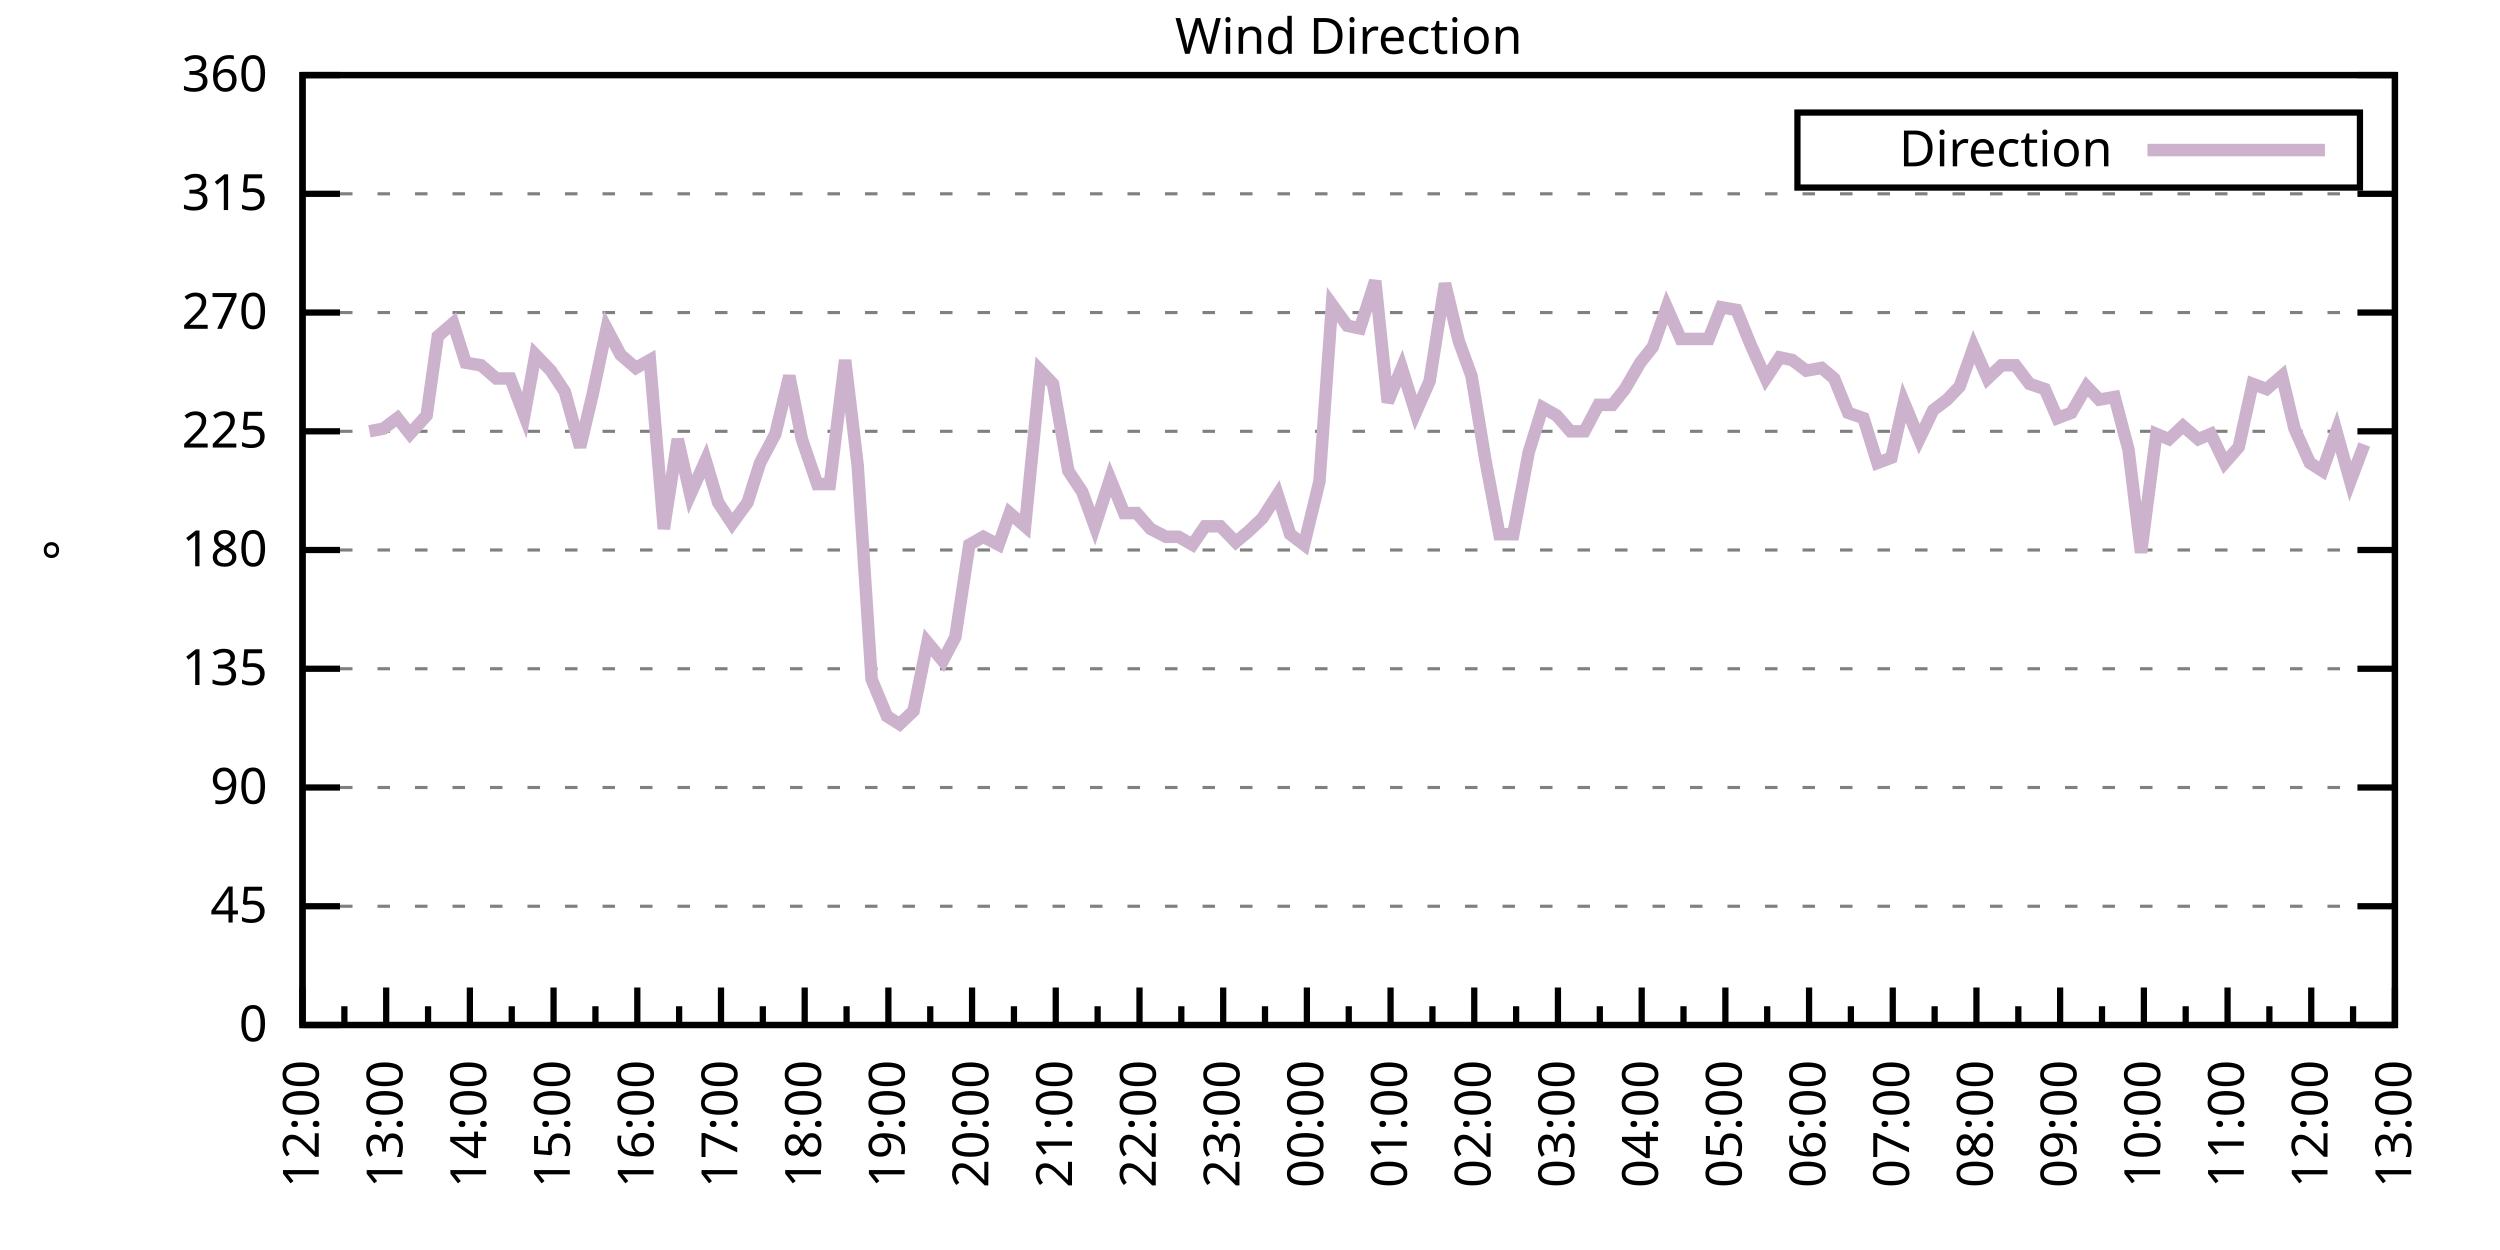
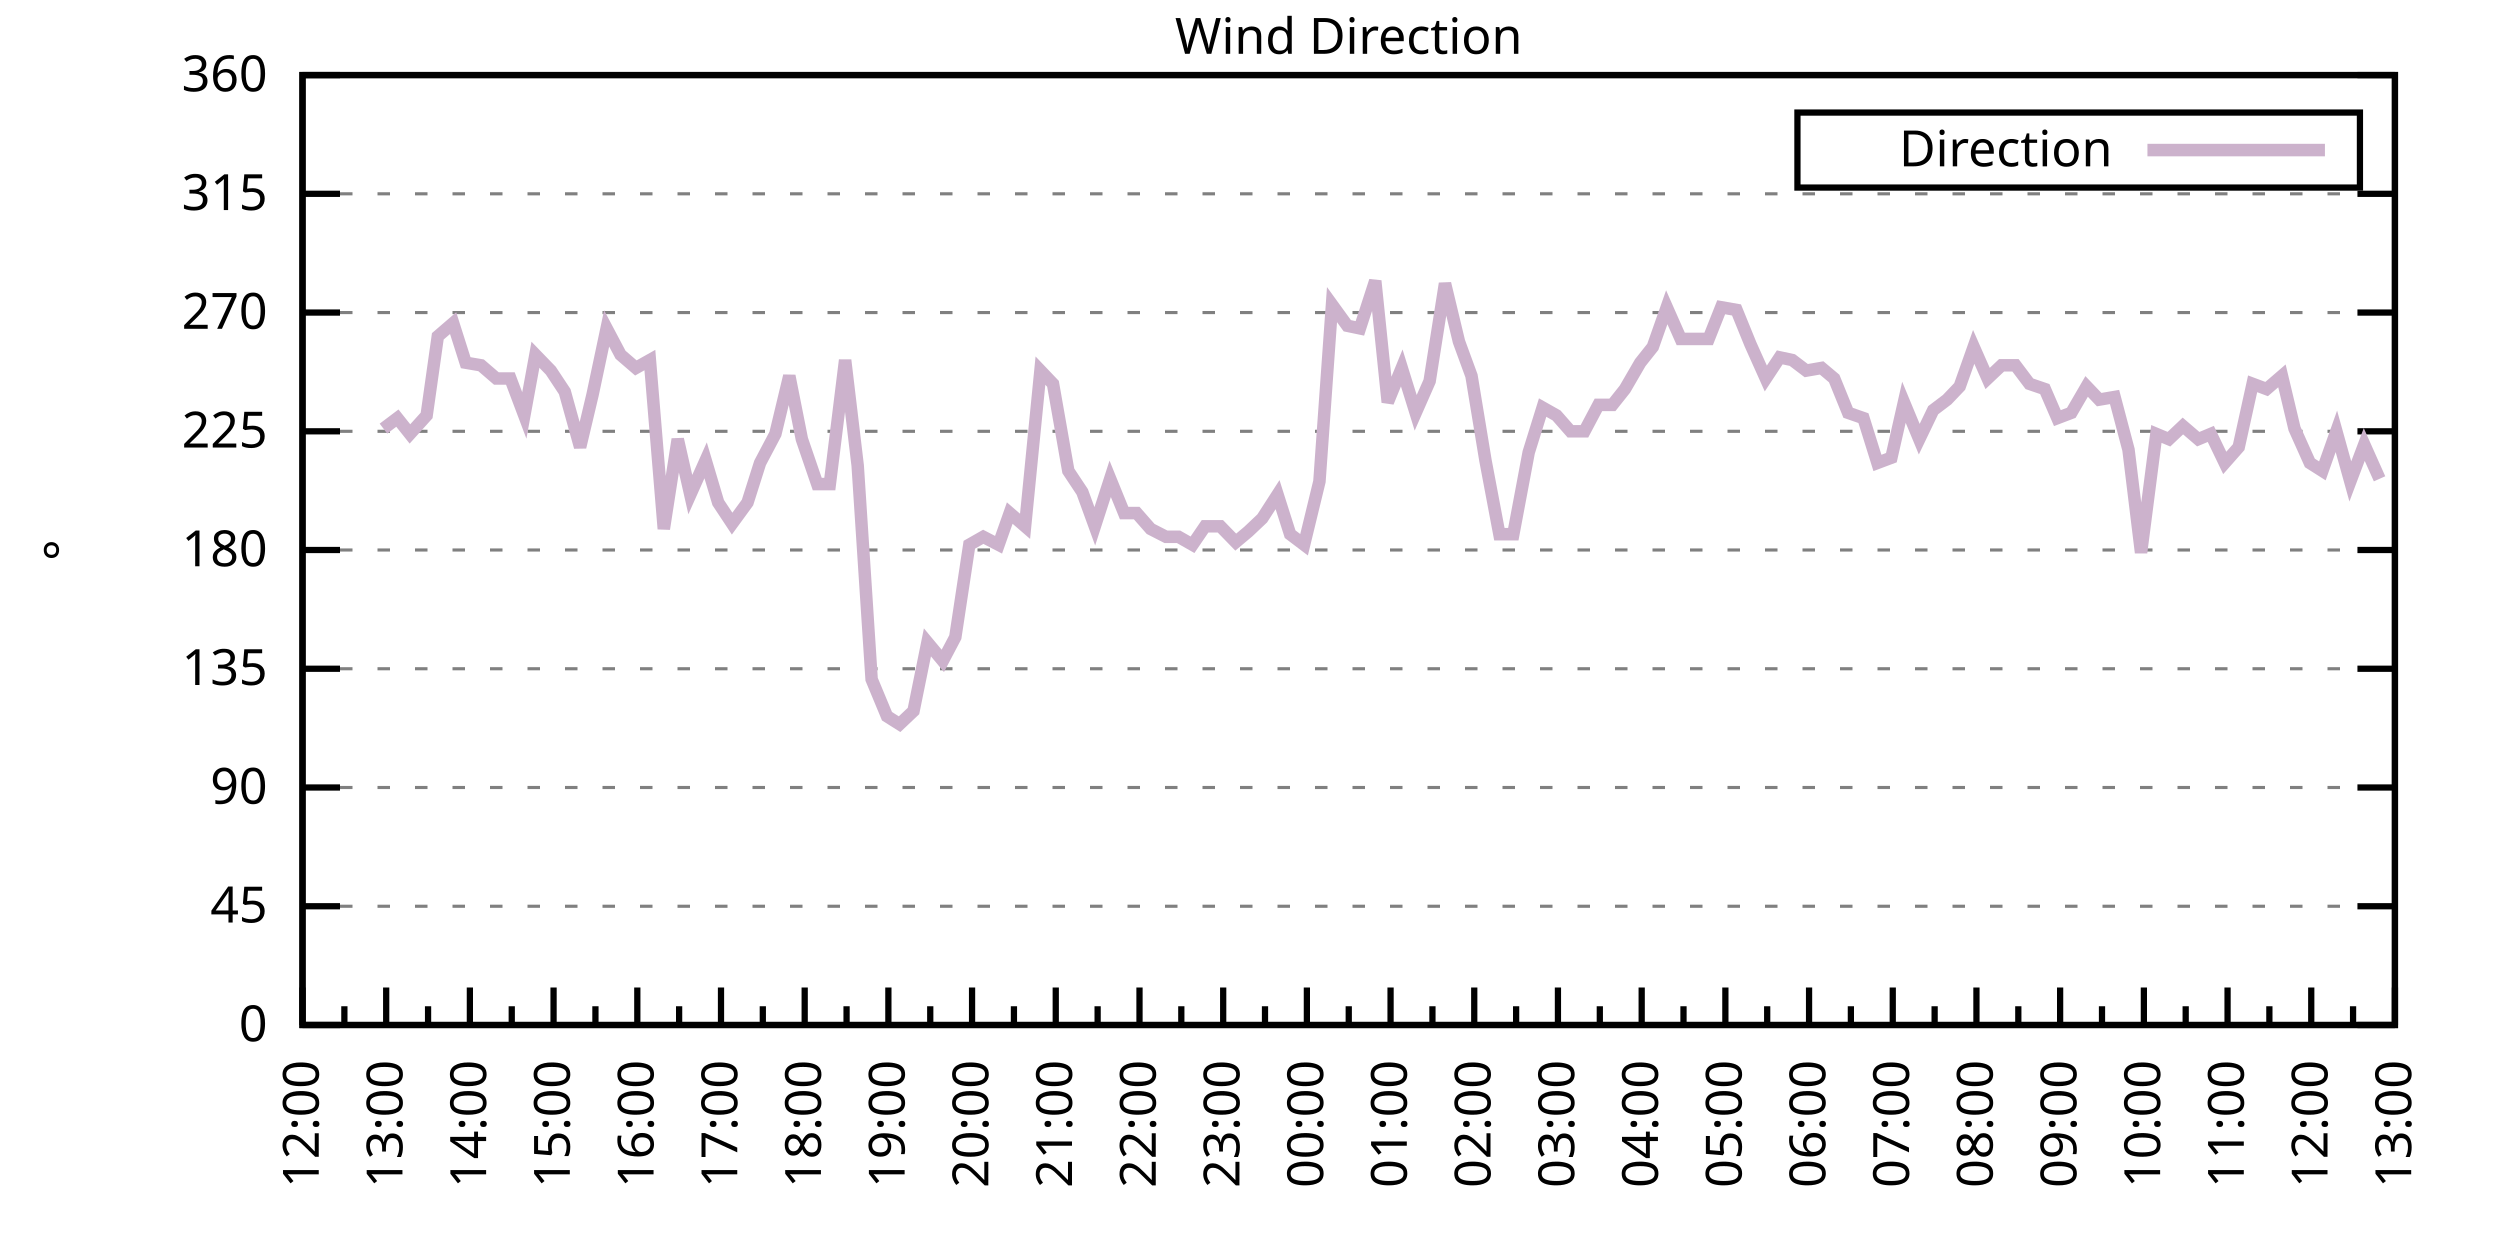
<svg xmlns="http://www.w3.org/2000/svg" xmlns:xlink="http://www.w3.org/1999/xlink" width="400" height="200" viewBox="0 0 400 200">
  <g id="gnuplot_canvas">
    <rect x="0" y="0" width="400" height="200" fill="none" />
    <defs>
      <circle id="gpDot" r="0.5" stroke-width="0.5" stroke="currentColor" />
      <path id="gpPt0" stroke-width="0.333" stroke="currentColor" d="M-1,0 h2 M0,-1 v2" />
      <path id="gpPt1" stroke-width="0.333" stroke="currentColor" d="M-1,-1 L1,1 M1,-1 L-1,1" />
      <path id="gpPt2" stroke-width="0.333" stroke="currentColor" d="M-1,0 L1,0 M0,-1 L0,1 M-1,-1 L1,1 M-1,1 L1,-1" />
      <rect id="gpPt3" stroke-width="0.333" stroke="currentColor" x="-1" y="-1" width="2" height="2" />
      <rect id="gpPt4" stroke-width="0.333" stroke="currentColor" fill="currentColor" x="-1" y="-1" width="2" height="2" />
      <circle id="gpPt5" stroke-width="0.333" stroke="currentColor" cx="0" cy="0" r="1" />
      <use xlink:href="#gpPt5" id="gpPt6" fill="currentColor" stroke="none" />
      <path id="gpPt7" stroke-width="0.333" stroke="currentColor" d="M0,-1.33 L-1.33,0.67 L1.33,0.67 z" />
      <use xlink:href="#gpPt7" id="gpPt8" fill="currentColor" stroke="none" />
      <use xlink:href="#gpPt7" id="gpPt9" stroke="currentColor" transform="rotate(180)" />
      <use xlink:href="#gpPt9" id="gpPt10" fill="currentColor" stroke="none" />
      <use xlink:href="#gpPt3" id="gpPt11" stroke="currentColor" transform="rotate(45)" />
      <use xlink:href="#gpPt11" id="gpPt12" fill="currentColor" stroke="none" />
      <path id="gpPt13" stroke-width="0.333" stroke="currentColor" d="M0,1.330 L1.265,0.411 L0.782,-1.067 L-0.782,-1.076 L-1.265,0.411 z" />
      <use xlink:href="#gpPt13" id="gpPt14" fill="currentColor" stroke="none" />
      <filter id="textbox" filterUnits="objectBoundingBox" x="0" y="0" height="1" width="1">
        <feFlood flood-color="white" flood-opacity="1" result="bgnd" />
        <feComposite in="SourceGraphic" in2="bgnd" operator="atop" />
      </filter>
      <filter id="greybox" filterUnits="objectBoundingBox" x="0" y="0" height="1" width="1">
        <feFlood flood-color="lightgrey" flood-opacity="1" result="grey" />
        <feComposite in="SourceGraphic" in2="grey" operator="atop" />
      </filter>
    </defs>
    <g fill="none" color="white" stroke="currentColor" stroke-width="1.00" stroke-linecap="butt" stroke-linejoin="miter">
</g>
    <g fill="none" color="black" stroke="currentColor" stroke-width="1.00" stroke-linecap="butt" stroke-linejoin="miter">
      <g stroke="none" shape-rendering="crispEdges">
        <polygon fill="rgb(255, 255, 255)" points="48.40,164.00 383.18,164.00 383.18,12.02 48.40,12.02 " />
      </g>
    </g>
    <g fill="none" color="black" stroke="currentColor" stroke-width="1.00" stroke-linecap="butt" stroke-linejoin="miter">
</g>
    <g fill="none" color="black" stroke="black" stroke-width="0.50" stroke-linecap="butt" stroke-linejoin="miter">
</g>
    <g fill="none" color="gray" stroke="currentColor" stroke-width="0.50" stroke-linecap="butt" stroke-linejoin="miter">
      <path stroke="gray" stroke-dasharray="2,4" class="gridline" d="M48.40,164.00 L383.19,164.00  " />
    </g>
    <g fill="none" color="gray" stroke="gray" stroke-width="1.00" stroke-linecap="butt" stroke-linejoin="miter">
</g>
    <g fill="none" color="black" stroke="currentColor" stroke-width="1.00" stroke-linecap="butt" stroke-linejoin="miter">
      <path stroke="black" d="M48.40,164.00 L54.40,164.00 M383.19,164.00 L377.19,164.00  " />
      <g transform="translate(42.80,166.60)" stroke="none" fill="black" font-family="Sans" font-size="8.00" text-anchor="end">
        <text>
          <tspan font-family="Sans"> 0</tspan>
        </text>
      </g>
    </g>
    <g fill="none" color="black" stroke="currentColor" stroke-width="1.00" stroke-linecap="butt" stroke-linejoin="miter">
</g>
    <g fill="none" color="black" stroke="black" stroke-width="0.50" stroke-linecap="butt" stroke-linejoin="miter">
</g>
    <g fill="none" color="gray" stroke="currentColor" stroke-width="0.50" stroke-linecap="butt" stroke-linejoin="miter">
      <path stroke="gray" stroke-dasharray="2,4" class="gridline" d="M48.40,145.00 L383.19,145.00  " />
    </g>
    <g fill="none" color="gray" stroke="gray" stroke-width="1.00" stroke-linecap="butt" stroke-linejoin="miter">
</g>
    <g fill="none" color="black" stroke="currentColor" stroke-width="1.00" stroke-linecap="butt" stroke-linejoin="miter">
      <path stroke="black" d="M48.40,145.00 L54.40,145.00 M383.19,145.00 L377.19,145.00  " />
      <g transform="translate(42.80,147.60)" stroke="none" fill="black" font-family="Sans" font-size="8.00" text-anchor="end">
        <text>
          <tspan font-family="Sans"> 45</tspan>
        </text>
      </g>
    </g>
    <g fill="none" color="black" stroke="currentColor" stroke-width="1.00" stroke-linecap="butt" stroke-linejoin="miter">
</g>
    <g fill="none" color="black" stroke="black" stroke-width="0.50" stroke-linecap="butt" stroke-linejoin="miter">
</g>
    <g fill="none" color="gray" stroke="currentColor" stroke-width="0.50" stroke-linecap="butt" stroke-linejoin="miter">
      <path stroke="gray" stroke-dasharray="2,4" class="gridline" d="M48.40,126.00 L383.19,126.00  " />
    </g>
    <g fill="none" color="gray" stroke="gray" stroke-width="1.00" stroke-linecap="butt" stroke-linejoin="miter">
</g>
    <g fill="none" color="black" stroke="currentColor" stroke-width="1.00" stroke-linecap="butt" stroke-linejoin="miter">
      <path stroke="black" d="M48.40,126.00 L54.40,126.00 M383.19,126.00 L377.19,126.00  " />
      <g transform="translate(42.80,128.60)" stroke="none" fill="black" font-family="Sans" font-size="8.00" text-anchor="end">
        <text>
          <tspan font-family="Sans"> 90</tspan>
        </text>
      </g>
    </g>
    <g fill="none" color="black" stroke="currentColor" stroke-width="1.00" stroke-linecap="butt" stroke-linejoin="miter">
</g>
    <g fill="none" color="black" stroke="black" stroke-width="0.50" stroke-linecap="butt" stroke-linejoin="miter">
</g>
    <g fill="none" color="gray" stroke="currentColor" stroke-width="0.50" stroke-linecap="butt" stroke-linejoin="miter">
      <path stroke="gray" stroke-dasharray="2,4" class="gridline" d="M48.40,107.00 L383.19,107.00  " />
    </g>
    <g fill="none" color="gray" stroke="gray" stroke-width="1.00" stroke-linecap="butt" stroke-linejoin="miter">
</g>
    <g fill="none" color="black" stroke="currentColor" stroke-width="1.00" stroke-linecap="butt" stroke-linejoin="miter">
      <path stroke="black" d="M48.40,107.00 L54.40,107.00 M383.19,107.00 L377.19,107.00  " />
      <g transform="translate(42.80,109.60)" stroke="none" fill="black" font-family="Sans" font-size="8.00" text-anchor="end">
        <text>
          <tspan font-family="Sans"> 135</tspan>
        </text>
      </g>
    </g>
    <g fill="none" color="black" stroke="currentColor" stroke-width="1.00" stroke-linecap="butt" stroke-linejoin="miter">
</g>
    <g fill="none" color="black" stroke="black" stroke-width="0.50" stroke-linecap="butt" stroke-linejoin="miter">
</g>
    <g fill="none" color="gray" stroke="currentColor" stroke-width="0.50" stroke-linecap="butt" stroke-linejoin="miter">
      <path stroke="gray" stroke-dasharray="2,4" class="gridline" d="M48.40,88.00 L383.19,88.00  " />
    </g>
    <g fill="none" color="gray" stroke="gray" stroke-width="1.00" stroke-linecap="butt" stroke-linejoin="miter">
</g>
    <g fill="none" color="black" stroke="currentColor" stroke-width="1.00" stroke-linecap="butt" stroke-linejoin="miter">
      <path stroke="black" d="M48.40,88.00 L54.40,88.00 M383.19,88.00 L377.19,88.00  " />
      <g transform="translate(42.80,90.60)" stroke="none" fill="black" font-family="Sans" font-size="8.00" text-anchor="end">
        <text>
          <tspan font-family="Sans"> 180</tspan>
        </text>
      </g>
    </g>
    <g fill="none" color="black" stroke="currentColor" stroke-width="1.00" stroke-linecap="butt" stroke-linejoin="miter">
</g>
    <g fill="none" color="black" stroke="black" stroke-width="0.50" stroke-linecap="butt" stroke-linejoin="miter">
</g>
    <g fill="none" color="gray" stroke="currentColor" stroke-width="0.50" stroke-linecap="butt" stroke-linejoin="miter">
      <path stroke="gray" stroke-dasharray="2,4" class="gridline" d="M48.40,69.01 L383.19,69.01  " />
    </g>
    <g fill="none" color="gray" stroke="gray" stroke-width="1.00" stroke-linecap="butt" stroke-linejoin="miter">
</g>
    <g fill="none" color="black" stroke="currentColor" stroke-width="1.00" stroke-linecap="butt" stroke-linejoin="miter">
      <path stroke="black" d="M48.40,69.01 L54.40,69.01 M383.19,69.01 L377.19,69.01  " />
      <g transform="translate(42.80,71.61)" stroke="none" fill="black" font-family="Sans" font-size="8.00" text-anchor="end">
        <text>
          <tspan font-family="Sans"> 225</tspan>
        </text>
      </g>
    </g>
    <g fill="none" color="black" stroke="currentColor" stroke-width="1.00" stroke-linecap="butt" stroke-linejoin="miter">
</g>
    <g fill="none" color="black" stroke="black" stroke-width="0.50" stroke-linecap="butt" stroke-linejoin="miter">
</g>
    <g fill="none" color="gray" stroke="currentColor" stroke-width="0.50" stroke-linecap="butt" stroke-linejoin="miter">
      <path stroke="gray" stroke-dasharray="2,4" class="gridline" d="M48.40,50.01 L383.19,50.01  " />
    </g>
    <g fill="none" color="gray" stroke="gray" stroke-width="1.00" stroke-linecap="butt" stroke-linejoin="miter">
</g>
    <g fill="none" color="black" stroke="currentColor" stroke-width="1.00" stroke-linecap="butt" stroke-linejoin="miter">
      <path stroke="black" d="M48.40,50.01 L54.40,50.01 M383.19,50.01 L377.19,50.01  " />
      <g transform="translate(42.80,52.61)" stroke="none" fill="black" font-family="Sans" font-size="8.00" text-anchor="end">
        <text>
          <tspan font-family="Sans"> 270</tspan>
        </text>
      </g>
    </g>
    <g fill="none" color="black" stroke="currentColor" stroke-width="1.00" stroke-linecap="butt" stroke-linejoin="miter">
</g>
    <g fill="none" color="black" stroke="black" stroke-width="0.50" stroke-linecap="butt" stroke-linejoin="miter">
</g>
    <g fill="none" color="gray" stroke="currentColor" stroke-width="0.50" stroke-linecap="butt" stroke-linejoin="miter">
      <path stroke="gray" stroke-dasharray="2,4" class="gridline" d="M48.40,31.01 L383.19,31.01  " />
    </g>
    <g fill="none" color="gray" stroke="gray" stroke-width="1.00" stroke-linecap="butt" stroke-linejoin="miter">
</g>
    <g fill="none" color="black" stroke="currentColor" stroke-width="1.00" stroke-linecap="butt" stroke-linejoin="miter">
      <path stroke="black" d="M48.40,31.01 L54.40,31.01 M383.19,31.01 L377.19,31.01  " />
      <g transform="translate(42.80,33.61)" stroke="none" fill="black" font-family="Sans" font-size="8.00" text-anchor="end">
        <text>
          <tspan font-family="Sans"> 315</tspan>
        </text>
      </g>
    </g>
    <g fill="none" color="black" stroke="currentColor" stroke-width="1.00" stroke-linecap="butt" stroke-linejoin="miter">
</g>
    <g fill="none" color="black" stroke="black" stroke-width="0.50" stroke-linecap="butt" stroke-linejoin="miter">
</g>
    <g fill="none" color="gray" stroke="currentColor" stroke-width="0.50" stroke-linecap="butt" stroke-linejoin="miter">
      <path stroke="gray" stroke-dasharray="2,4" class="gridline" d="M48.40,12.01 L383.19,12.01  " />
    </g>
    <g fill="none" color="gray" stroke="gray" stroke-width="1.00" stroke-linecap="butt" stroke-linejoin="miter">
</g>
    <g fill="none" color="black" stroke="currentColor" stroke-width="1.00" stroke-linecap="butt" stroke-linejoin="miter">
      <path stroke="black" d="M48.40,12.01 L54.40,12.01 M383.19,12.01 L377.19,12.01  " />
      <g transform="translate(42.80,14.61)" stroke="none" fill="black" font-family="Sans" font-size="8.00" text-anchor="end">
        <text>
          <tspan font-family="Sans"> 360</tspan>
        </text>
      </g>
    </g>
    <g fill="none" color="black" stroke="currentColor" stroke-width="1.00" stroke-linecap="butt" stroke-linejoin="miter">
      <path stroke="black" d="M48.40,164.00 L48.40,158.00  " />
      <g transform="translate(51.00,169.60) rotate(270)" stroke="none" fill="black" font-family="Sans" font-size="8.00" text-anchor="end">
        <text>
          <tspan font-family="Sans">12:00</tspan>
        </text>
      </g>
    </g>
    <g fill="none" color="black" stroke="currentColor" stroke-width="1.00" stroke-linecap="butt" stroke-linejoin="miter">
      <path stroke="black" d="M55.10,164.00 L55.10,161.00 M61.79,164.00 L61.79,158.00  " />
      <g transform="translate(64.39,169.60) rotate(270)" stroke="none" fill="black" font-family="Sans" font-size="8.00" text-anchor="end">
        <text>
          <tspan font-family="Sans">13:00</tspan>
        </text>
      </g>
    </g>
    <g fill="none" color="black" stroke="currentColor" stroke-width="1.00" stroke-linecap="butt" stroke-linejoin="miter">
      <path stroke="black" d="M68.49,164.00 L68.49,161.00 M75.18,164.00 L75.18,158.00  " />
      <g transform="translate(77.78,169.60) rotate(270)" stroke="none" fill="black" font-family="Sans" font-size="8.00" text-anchor="end">
        <text>
          <tspan font-family="Sans">14:00</tspan>
        </text>
      </g>
    </g>
    <g fill="none" color="black" stroke="currentColor" stroke-width="1.00" stroke-linecap="butt" stroke-linejoin="miter">
      <path stroke="black" d="M81.88,164.00 L81.88,161.00 M88.57,164.00 L88.57,158.00  " />
      <g transform="translate(91.17,169.60) rotate(270)" stroke="none" fill="black" font-family="Sans" font-size="8.00" text-anchor="end">
        <text>
          <tspan font-family="Sans">15:00</tspan>
        </text>
      </g>
    </g>
    <g fill="none" color="black" stroke="currentColor" stroke-width="1.00" stroke-linecap="butt" stroke-linejoin="miter">
      <path stroke="black" d="M95.27,164.00 L95.27,161.00 M101.97,164.00 L101.97,158.00  " />
      <g transform="translate(104.57,169.60) rotate(270)" stroke="none" fill="black" font-family="Sans" font-size="8.00" text-anchor="end">
        <text>
          <tspan font-family="Sans">16:00</tspan>
        </text>
      </g>
    </g>
    <g fill="none" color="black" stroke="currentColor" stroke-width="1.00" stroke-linecap="butt" stroke-linejoin="miter">
      <path stroke="black" d="M108.66,164.00 L108.66,161.00 M115.36,164.00 L115.36,158.00  " />
      <g transform="translate(117.96,169.60) rotate(270)" stroke="none" fill="black" font-family="Sans" font-size="8.00" text-anchor="end">
        <text>
          <tspan font-family="Sans">17:00</tspan>
        </text>
      </g>
    </g>
    <g fill="none" color="black" stroke="currentColor" stroke-width="1.00" stroke-linecap="butt" stroke-linejoin="miter">
      <path stroke="black" d="M122.05,164.00 L122.05,161.00 M128.75,164.00 L128.75,158.00  " />
      <g transform="translate(131.35,169.60) rotate(270)" stroke="none" fill="black" font-family="Sans" font-size="8.00" text-anchor="end">
        <text>
          <tspan font-family="Sans">18:00</tspan>
        </text>
      </g>
    </g>
    <g fill="none" color="black" stroke="currentColor" stroke-width="1.00" stroke-linecap="butt" stroke-linejoin="miter">
      <path stroke="black" d="M135.45,164.00 L135.45,161.00 M142.14,164.00 L142.14,158.00  " />
      <g transform="translate(144.74,169.60) rotate(270)" stroke="none" fill="black" font-family="Sans" font-size="8.00" text-anchor="end">
        <text>
          <tspan font-family="Sans">19:00</tspan>
        </text>
      </g>
    </g>
    <g fill="none" color="black" stroke="currentColor" stroke-width="1.00" stroke-linecap="butt" stroke-linejoin="miter">
      <path stroke="black" d="M148.84,164.00 L148.84,161.00 M155.53,164.00 L155.53,158.00  " />
      <g transform="translate(158.13,169.60) rotate(270)" stroke="none" fill="black" font-family="Sans" font-size="8.00" text-anchor="end">
        <text>
          <tspan font-family="Sans">20:00</tspan>
        </text>
      </g>
    </g>
    <g fill="none" color="black" stroke="currentColor" stroke-width="1.00" stroke-linecap="butt" stroke-linejoin="miter">
      <path stroke="black" d="M162.23,164.00 L162.23,161.00 M168.92,164.00 L168.92,158.00  " />
      <g transform="translate(171.52,169.60) rotate(270)" stroke="none" fill="black" font-family="Sans" font-size="8.00" text-anchor="end">
        <text>
          <tspan font-family="Sans">21:00</tspan>
        </text>
      </g>
    </g>
    <g fill="none" color="black" stroke="currentColor" stroke-width="1.00" stroke-linecap="butt" stroke-linejoin="miter">
      <path stroke="black" d="M175.62,164.00 L175.62,161.00 M182.32,164.00 L182.32,158.00  " />
      <g transform="translate(184.92,169.60) rotate(270)" stroke="none" fill="black" font-family="Sans" font-size="8.00" text-anchor="end">
        <text>
          <tspan font-family="Sans">22:00</tspan>
        </text>
      </g>
    </g>
    <g fill="none" color="black" stroke="currentColor" stroke-width="1.00" stroke-linecap="butt" stroke-linejoin="miter">
      <path stroke="black" d="M189.01,164.00 L189.01,161.00 M195.71,164.00 L195.71,158.00  " />
      <g transform="translate(198.31,169.60) rotate(270)" stroke="none" fill="black" font-family="Sans" font-size="8.00" text-anchor="end">
        <text>
          <tspan font-family="Sans">23:00</tspan>
        </text>
      </g>
    </g>
    <g fill="none" color="black" stroke="currentColor" stroke-width="1.00" stroke-linecap="butt" stroke-linejoin="miter">
      <path stroke="black" d="M202.40,164.00 L202.40,161.00 M209.10,164.00 L209.10,158.00  " />
      <g transform="translate(211.70,169.60) rotate(270)" stroke="none" fill="black" font-family="Sans" font-size="8.00" text-anchor="end">
        <text>
          <tspan font-family="Sans">00:00</tspan>
        </text>
      </g>
    </g>
    <g fill="none" color="black" stroke="currentColor" stroke-width="1.00" stroke-linecap="butt" stroke-linejoin="miter">
      <path stroke="black" d="M215.80,164.00 L215.80,161.00 M222.49,164.00 L222.49,158.00  " />
      <g transform="translate(225.09,169.60) rotate(270)" stroke="none" fill="black" font-family="Sans" font-size="8.00" text-anchor="end">
        <text>
          <tspan font-family="Sans">01:00</tspan>
        </text>
      </g>
    </g>
    <g fill="none" color="black" stroke="currentColor" stroke-width="1.00" stroke-linecap="butt" stroke-linejoin="miter">
      <path stroke="black" d="M229.19,164.00 L229.19,161.00 M235.88,164.00 L235.88,158.00  " />
      <g transform="translate(238.48,169.60) rotate(270)" stroke="none" fill="black" font-family="Sans" font-size="8.00" text-anchor="end">
        <text>
          <tspan font-family="Sans">02:00</tspan>
        </text>
      </g>
    </g>
    <g fill="none" color="black" stroke="currentColor" stroke-width="1.00" stroke-linecap="butt" stroke-linejoin="miter">
      <path stroke="black" d="M242.58,164.00 L242.58,161.00 M249.27,164.00 L249.27,158.00  " />
      <g transform="translate(251.87,169.60) rotate(270)" stroke="none" fill="black" font-family="Sans" font-size="8.00" text-anchor="end">
        <text>
          <tspan font-family="Sans">03:00</tspan>
        </text>
      </g>
    </g>
    <g fill="none" color="black" stroke="currentColor" stroke-width="1.00" stroke-linecap="butt" stroke-linejoin="miter">
      <path stroke="black" d="M255.97,164.00 L255.97,161.00 M262.67,164.00 L262.67,158.00  " />
      <g transform="translate(265.27,169.60) rotate(270)" stroke="none" fill="black" font-family="Sans" font-size="8.00" text-anchor="end">
        <text>
          <tspan font-family="Sans">04:00</tspan>
        </text>
      </g>
    </g>
    <g fill="none" color="black" stroke="currentColor" stroke-width="1.00" stroke-linecap="butt" stroke-linejoin="miter">
      <path stroke="black" d="M269.36,164.00 L269.36,161.00 M276.06,164.00 L276.06,158.00  " />
      <g transform="translate(278.66,169.60) rotate(270)" stroke="none" fill="black" font-family="Sans" font-size="8.00" text-anchor="end">
        <text>
          <tspan font-family="Sans">05:00</tspan>
        </text>
      </g>
    </g>
    <g fill="none" color="black" stroke="currentColor" stroke-width="1.00" stroke-linecap="butt" stroke-linejoin="miter">
      <path stroke="black" d="M282.75,164.00 L282.75,161.00 M289.45,164.00 L289.45,158.00  " />
      <g transform="translate(292.05,169.60) rotate(270)" stroke="none" fill="black" font-family="Sans" font-size="8.00" text-anchor="end">
        <text>
          <tspan font-family="Sans">06:00</tspan>
        </text>
      </g>
    </g>
    <g fill="none" color="black" stroke="currentColor" stroke-width="1.00" stroke-linecap="butt" stroke-linejoin="miter">
      <path stroke="black" d="M296.14,164.00 L296.14,161.00 M302.84,164.00 L302.84,158.00  " />
      <g transform="translate(305.44,169.60) rotate(270)" stroke="none" fill="black" font-family="Sans" font-size="8.00" text-anchor="end">
        <text>
          <tspan font-family="Sans">07:00</tspan>
        </text>
      </g>
    </g>
    <g fill="none" color="black" stroke="currentColor" stroke-width="1.00" stroke-linecap="butt" stroke-linejoin="miter">
      <path stroke="black" d="M309.54,164.00 L309.54,161.00 M316.23,164.00 L316.23,158.00  " />
      <g transform="translate(318.83,169.60) rotate(270)" stroke="none" fill="black" font-family="Sans" font-size="8.00" text-anchor="end">
        <text>
          <tspan font-family="Sans">08:00</tspan>
        </text>
      </g>
    </g>
    <g fill="none" color="black" stroke="currentColor" stroke-width="1.00" stroke-linecap="butt" stroke-linejoin="miter">
      <path stroke="black" d="M322.93,164.00 L322.93,161.00 M329.62,164.00 L329.62,158.00  " />
      <g transform="translate(332.22,169.60) rotate(270)" stroke="none" fill="black" font-family="Sans" font-size="8.00" text-anchor="end">
        <text>
          <tspan font-family="Sans">09:00</tspan>
        </text>
      </g>
    </g>
    <g fill="none" color="black" stroke="currentColor" stroke-width="1.00" stroke-linecap="butt" stroke-linejoin="miter">
      <path stroke="black" d="M336.32,164.00 L336.32,161.00 M343.02,164.00 L343.02,158.00  " />
      <g transform="translate(345.62,169.60) rotate(270)" stroke="none" fill="black" font-family="Sans" font-size="8.00" text-anchor="end">
        <text>
          <tspan font-family="Sans">10:00</tspan>
        </text>
      </g>
    </g>
    <g fill="none" color="black" stroke="currentColor" stroke-width="1.00" stroke-linecap="butt" stroke-linejoin="miter">
      <path stroke="black" d="M349.71,164.00 L349.71,161.00 M356.41,164.00 L356.41,158.00  " />
      <g transform="translate(359.01,169.60) rotate(270)" stroke="none" fill="black" font-family="Sans" font-size="8.00" text-anchor="end">
        <text>
          <tspan font-family="Sans">11:00</tspan>
        </text>
      </g>
    </g>
    <g fill="none" color="black" stroke="currentColor" stroke-width="1.00" stroke-linecap="butt" stroke-linejoin="miter">
      <path stroke="black" d="M363.10,164.00 L363.10,161.00 M369.80,164.00 L369.80,158.00  " />
      <g transform="translate(372.40,169.60) rotate(270)" stroke="none" fill="black" font-family="Sans" font-size="8.00" text-anchor="end">
        <text>
          <tspan font-family="Sans">12:00</tspan>
        </text>
      </g>
    </g>
    <g fill="none" color="black" stroke="currentColor" stroke-width="1.00" stroke-linecap="butt" stroke-linejoin="miter">
      <path stroke="black" d="M376.49,164.00 L376.49,161.00 M383.19,164.00 L383.19,158.00  " />
      <g transform="translate(385.79,169.60) rotate(270)" stroke="none" fill="black" font-family="Sans" font-size="8.00" text-anchor="end">
        <text>
          <tspan font-family="Sans">13:00</tspan>
        </text>
      </g>
    </g>
    <g fill="none" color="black" stroke="currentColor" stroke-width="1.00" stroke-linecap="butt" stroke-linejoin="miter">
</g>
    <g fill="none" color="black" stroke="currentColor" stroke-width="1.00" stroke-linecap="butt" stroke-linejoin="miter">
      <path stroke="black" d="M48.40,12.01 L48.40,164.00 L383.19,164.00 L383.19,12.01 L48.40,12.01 Z  " />
    </g>
    <g fill="none" color="black" stroke="currentColor" stroke-width="1.00" stroke-linecap="butt" stroke-linejoin="miter">
      <g transform="translate(12.80,88.01) rotate(270)" stroke="none" fill="black" font-family="Sans" font-size="8.00" text-anchor="middle">
        <text>
          <tspan font-family="Sans">°</tspan>
        </text>
      </g>
    </g>
    <g fill="none" color="black" stroke="currentColor" stroke-width="1.00" stroke-linecap="butt" stroke-linejoin="miter">
</g>
    <g fill="none" color="black" stroke="currentColor" stroke-width="1.00" stroke-linecap="butt" stroke-linejoin="miter">
      <path stroke="black" d="M287.59,30.01 L287.59,18.01 L377.59,18.01 L377.59,30.01 L287.59,30.01 Z  " />
    </g>
    <g id="Wind_direction_plot_1">
      <g fill="none" color="white" stroke="black" stroke-width="2.00" stroke-linecap="butt" stroke-linejoin="miter">
</g>
      <g fill="none" color="black" stroke="currentColor" stroke-width="2.00" stroke-linecap="butt" stroke-linejoin="miter">
        <g transform="translate(337.99,26.61)" stroke="none" fill="black" font-family="Sans" font-size="8.00" text-anchor="end">
          <text>
            <tspan font-family="Sans">Direction</tspan>
          </text>
        </g>
      </g>
      <g fill="none" color="black" stroke="currentColor" stroke-width="2.00" stroke-linecap="butt" stroke-linejoin="miter">
-         <path stroke="rgb(204, 178, 204)" d="M343.59,24.01 L371.99,24.01 M59.11,69.01 L61.35,68.58 L63.58,66.90 L65.59,69.43 L68.26,66.47 L70.05,53.81   L72.50,51.70 L74.51,58.03 L76.97,58.45 L79.42,60.56 L81.66,60.56 L83.89,66.47 L85.67,56.76 L88.13,59.30   L90.36,62.67 L92.82,71.54 L94.82,63.10 L97.06,52.54 L99.29,56.76 L101.74,58.87 L103.98,57.61 L106.21,84.63   L108.44,70.27 L110.45,79.14 L112.90,73.65 L114.91,80.41 L117.14,83.78 L119.60,80.41 L121.61,74.07 L124.06,69.43   L126.29,60.14 L128.30,70.27 L130.76,77.45 L132.77,77.45 L135.22,57.61 L137.23,74.49 L139.46,108.69 L141.92,114.60   L143.93,115.87 L146.16,113.76 L148.39,102.78 L150.85,105.74 L152.85,101.94 L155.09,87.16 L157.32,85.89 L159.77,87.16   L161.56,82.09 L164.01,84.21 L166.47,59.30 L168.48,61.41 L170.93,75.34 L173.17,78.72 L175.17,84.21 L177.63,76.61   L179.86,82.09 L181.87,82.09 L184.10,84.63 L186.56,85.89 L188.57,85.89 L190.80,87.16 L192.81,84.21 L195.26,84.21   L197.72,86.74 L199.73,85.05 L201.96,82.94 L204.41,79.14 L206.42,85.47 L208.65,87.16 L211.11,77.03 L213.12,48.74   L215.57,52.12 L217.58,52.54 L220.04,44.94 L222.04,64.36 L224.28,58.87 L226.51,66.05 L228.74,60.98 L231.20,45.36   L233.43,54.65 L235.44,60.14 L237.67,73.65 L239.90,85.47 L242.13,85.47 L244.59,72.38 L246.82,65.21 L249.05,66.47   L251.28,69.01 L253.51,69.01 L255.75,64.78 L257.98,64.78 L259.99,62.25 L262.44,58.03 L264.45,55.50 L266.68,49.16   L268.92,54.23 L271.37,54.23 L273.38,54.23 L275.39,49.16 L277.84,49.59 L280.07,55.07 L282.53,60.56 L284.76,57.18   L286.77,57.61 L289.00,59.30 L291.46,58.87 L293.47,60.56 L295.70,66.05 L298.15,66.90 L300.39,74.07 L302.62,73.23   L304.63,64.36 L307.08,70.27 L309.31,65.63 L311.54,63.94 L313.55,61.83 L315.79,55.50 L318.02,60.56 L320.25,58.45   L322.48,58.45 L324.71,61.41 L327.17,62.25 L329.18,66.90 L331.41,66.05 L333.86,61.83 L335.87,63.94 L338.33,63.52   L340.56,71.96 L342.57,88.43 L345.02,69.43 L347.03,70.27 L349.26,68.16 L351.72,70.27 L353.73,69.43 L355.96,74.07   L358.19,71.54 L360.42,61.41 L362.66,62.25 L365.11,60.14 L367.12,68.58 L369.58,74.07 L371.58,75.34 L373.82,69.01   L376.05,77.03 L378.28,71.12  " />
+         <path stroke="rgb(204, 178, 204)" d="M343.59,24.01 L371.99,24.01 M61.35,68.58 L63.58,66.90 L65.59,69.43 L68.26,66.47 L70.05,53.81 L72.50,51.70   L74.51,58.03 L76.97,58.45 L79.42,60.56 L81.66,60.56 L83.89,66.47 L85.67,56.76 L88.13,59.30 L90.36,62.67   L92.82,71.54 L94.82,63.10 L97.06,52.54 L99.29,56.76 L101.74,58.87 L103.98,57.61 L106.21,84.63 L108.44,70.27   L110.45,79.14 L112.90,73.65 L114.91,80.41 L117.14,83.78 L119.60,80.41 L121.61,74.07 L124.06,69.43 L126.29,60.14   L128.30,70.27 L130.76,77.45 L132.77,77.45 L135.22,57.61 L137.23,74.49 L139.46,108.69 L141.92,114.60 L143.93,115.87   L146.16,113.76 L148.39,102.78 L150.85,105.74 L152.85,101.94 L155.09,87.16 L157.32,85.89 L159.77,87.16 L161.56,82.09   L164.01,84.21 L166.47,59.30 L168.48,61.41 L170.93,75.34 L173.17,78.72 L175.17,84.21 L177.63,76.61 L179.86,82.09   L181.87,82.09 L184.10,84.63 L186.56,85.89 L188.57,85.89 L190.80,87.16 L192.81,84.21 L195.26,84.21 L197.72,86.74   L199.73,85.05 L201.96,82.94 L204.41,79.14 L206.42,85.47 L208.65,87.16 L211.11,77.03 L213.12,48.74 L215.57,52.12   L217.58,52.54 L220.04,44.94 L222.04,64.36 L224.28,58.87 L226.51,66.05 L228.74,60.98 L231.20,45.36 L233.43,54.65   L235.44,60.14 L237.67,73.65 L239.90,85.47 L242.13,85.47 L244.59,72.38 L246.82,65.21 L249.05,66.47 L251.28,69.01   L253.51,69.01 L255.75,64.78 L257.98,64.78 L259.99,62.25 L262.44,58.03 L264.45,55.50 L266.68,49.16 L268.92,54.23   L271.37,54.23 L273.38,54.23 L275.39,49.16 L277.84,49.59 L280.07,55.07 L282.53,60.56 L284.76,57.18 L286.77,57.61   L289.00,59.30 L291.46,58.87 L293.47,60.56 L295.70,66.05 L298.15,66.90 L300.39,74.07 L302.62,73.23 L304.63,64.36   L307.08,70.27 L309.31,65.63 L311.54,63.94 L313.55,61.83 L315.79,55.50 L318.02,60.56 L320.25,58.45 L322.48,58.45   L324.71,61.41 L327.17,62.25 L329.18,66.90 L331.41,66.05 L333.86,61.83 L335.87,63.94 L338.33,63.52 L340.56,71.96   L342.57,88.43 L345.02,69.43 L347.03,70.27 L349.26,68.16 L351.72,70.27 L353.73,69.43 L355.96,74.07 L358.19,71.54   L360.42,61.41 L362.66,62.25 L365.11,60.14 L367.12,68.58 L369.58,74.07 L371.58,75.34 L373.82,69.01 L376.05,77.03   L378.28,71.12 L380.73,76.61  " />
      </g>
    </g>
    <g fill="none" color="black" stroke="currentColor" stroke-width="2.00" stroke-linecap="butt" stroke-linejoin="miter">
</g>
    <g fill="none" color="black" stroke="black" stroke-width="1.00" stroke-linecap="butt" stroke-linejoin="miter">
</g>
    <g fill="none" color="black" stroke="currentColor" stroke-width="1.00" stroke-linecap="butt" stroke-linejoin="miter">
      <path stroke="black" d="M48.40,12.01 L48.40,164.00 L383.19,164.00 L383.19,12.01 L48.40,12.01 Z  " />
    </g>
    <g fill="none" color="black" stroke="currentColor" stroke-width="1.00" stroke-linecap="butt" stroke-linejoin="miter">
      <g transform="translate(215.79,8.61)" stroke="none" fill="black" font-family="Sans" font-size="8.00" text-anchor="middle">
        <text>
          <tspan font-family="Sans">Wind Direction</tspan>
        </text>
      </g>
    </g>
    <g fill="none" color="black" stroke="currentColor" stroke-width="1.00" stroke-linecap="butt" stroke-linejoin="miter">
</g>
  </g>
</svg>
